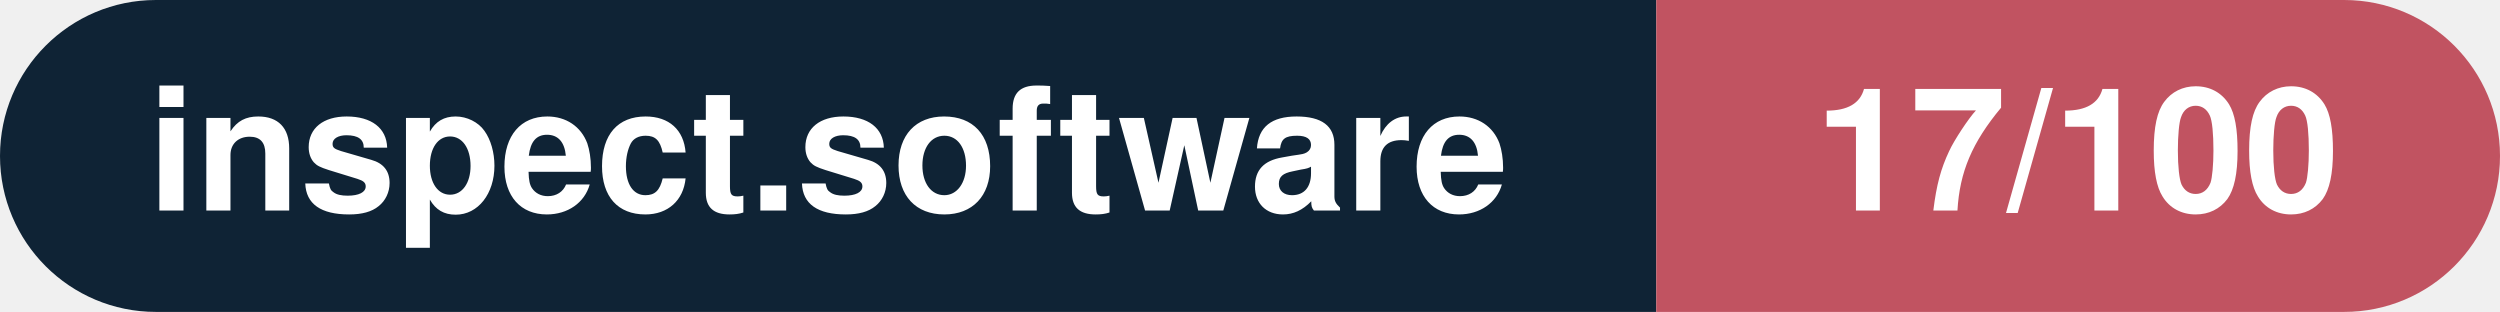
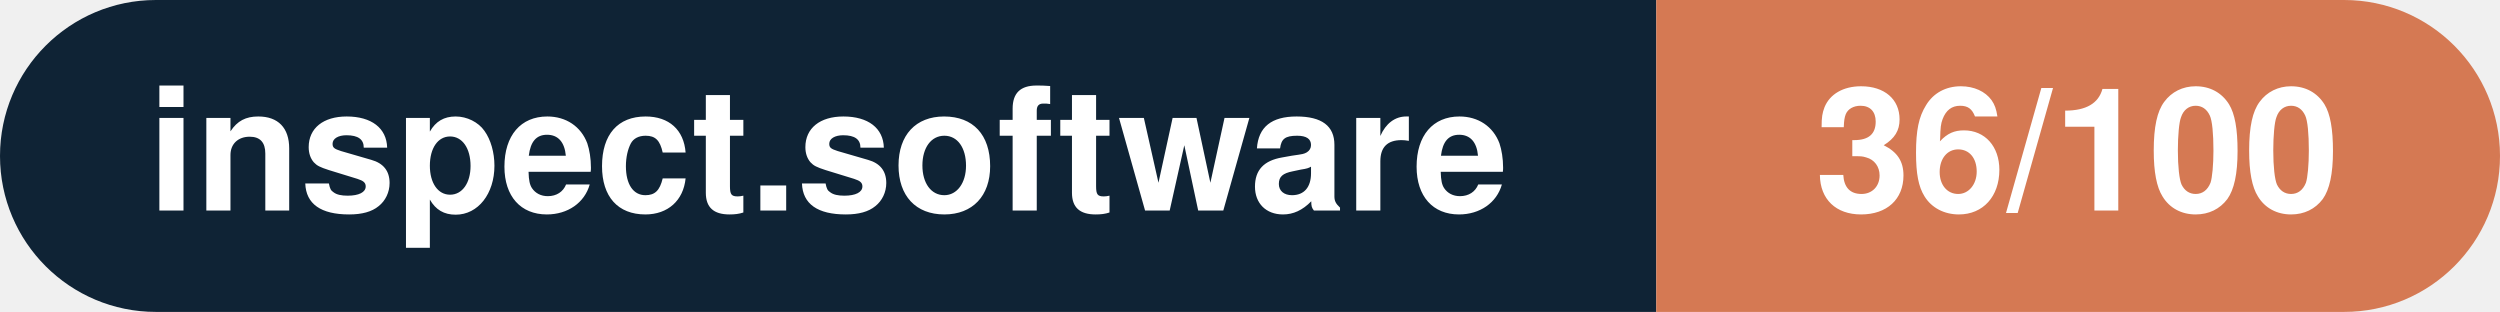
- <svg xmlns="http://www.w3.org/2000/svg" width="160.3" height="20" viewBox="0 0 160.3 20" role="img" aria-label="inspect.software: 17/100">
+ <svg xmlns="http://www.w3.org/2000/svg" width="160.3" height="20" viewBox="0 0 160.3 20" role="img" aria-label="inspect.software: 36/100">
  <clipPath id="rnd">
    <rect width="160.3" height="20" rx="10.0" fill="#fff" />
  </clipPath>
  <g clip-path="url(#rnd)">
    <rect width="106.2" height="20" fill="#0f2335" />
-     <rect x="106.2" width="54.1" height="20" fill="#c15361" />
+     <rect x="106.2" width="54.1" height="20" fill="#d57953" />
  </g>
  <g fill="#fff" text-anchor="middle" font-family="Helvetica Neue,Helvetica,Arial,sans-serif" font-size="11">
    <text x="53.1" y="13.5" font-weight="600">inspect.software</text>
-     <text x="133.2" y="13.5" font-weight="700">17/100</text>
+     <text x="133.2" y="13.5" font-weight="700">36/100</text>
  </g>
</svg>
